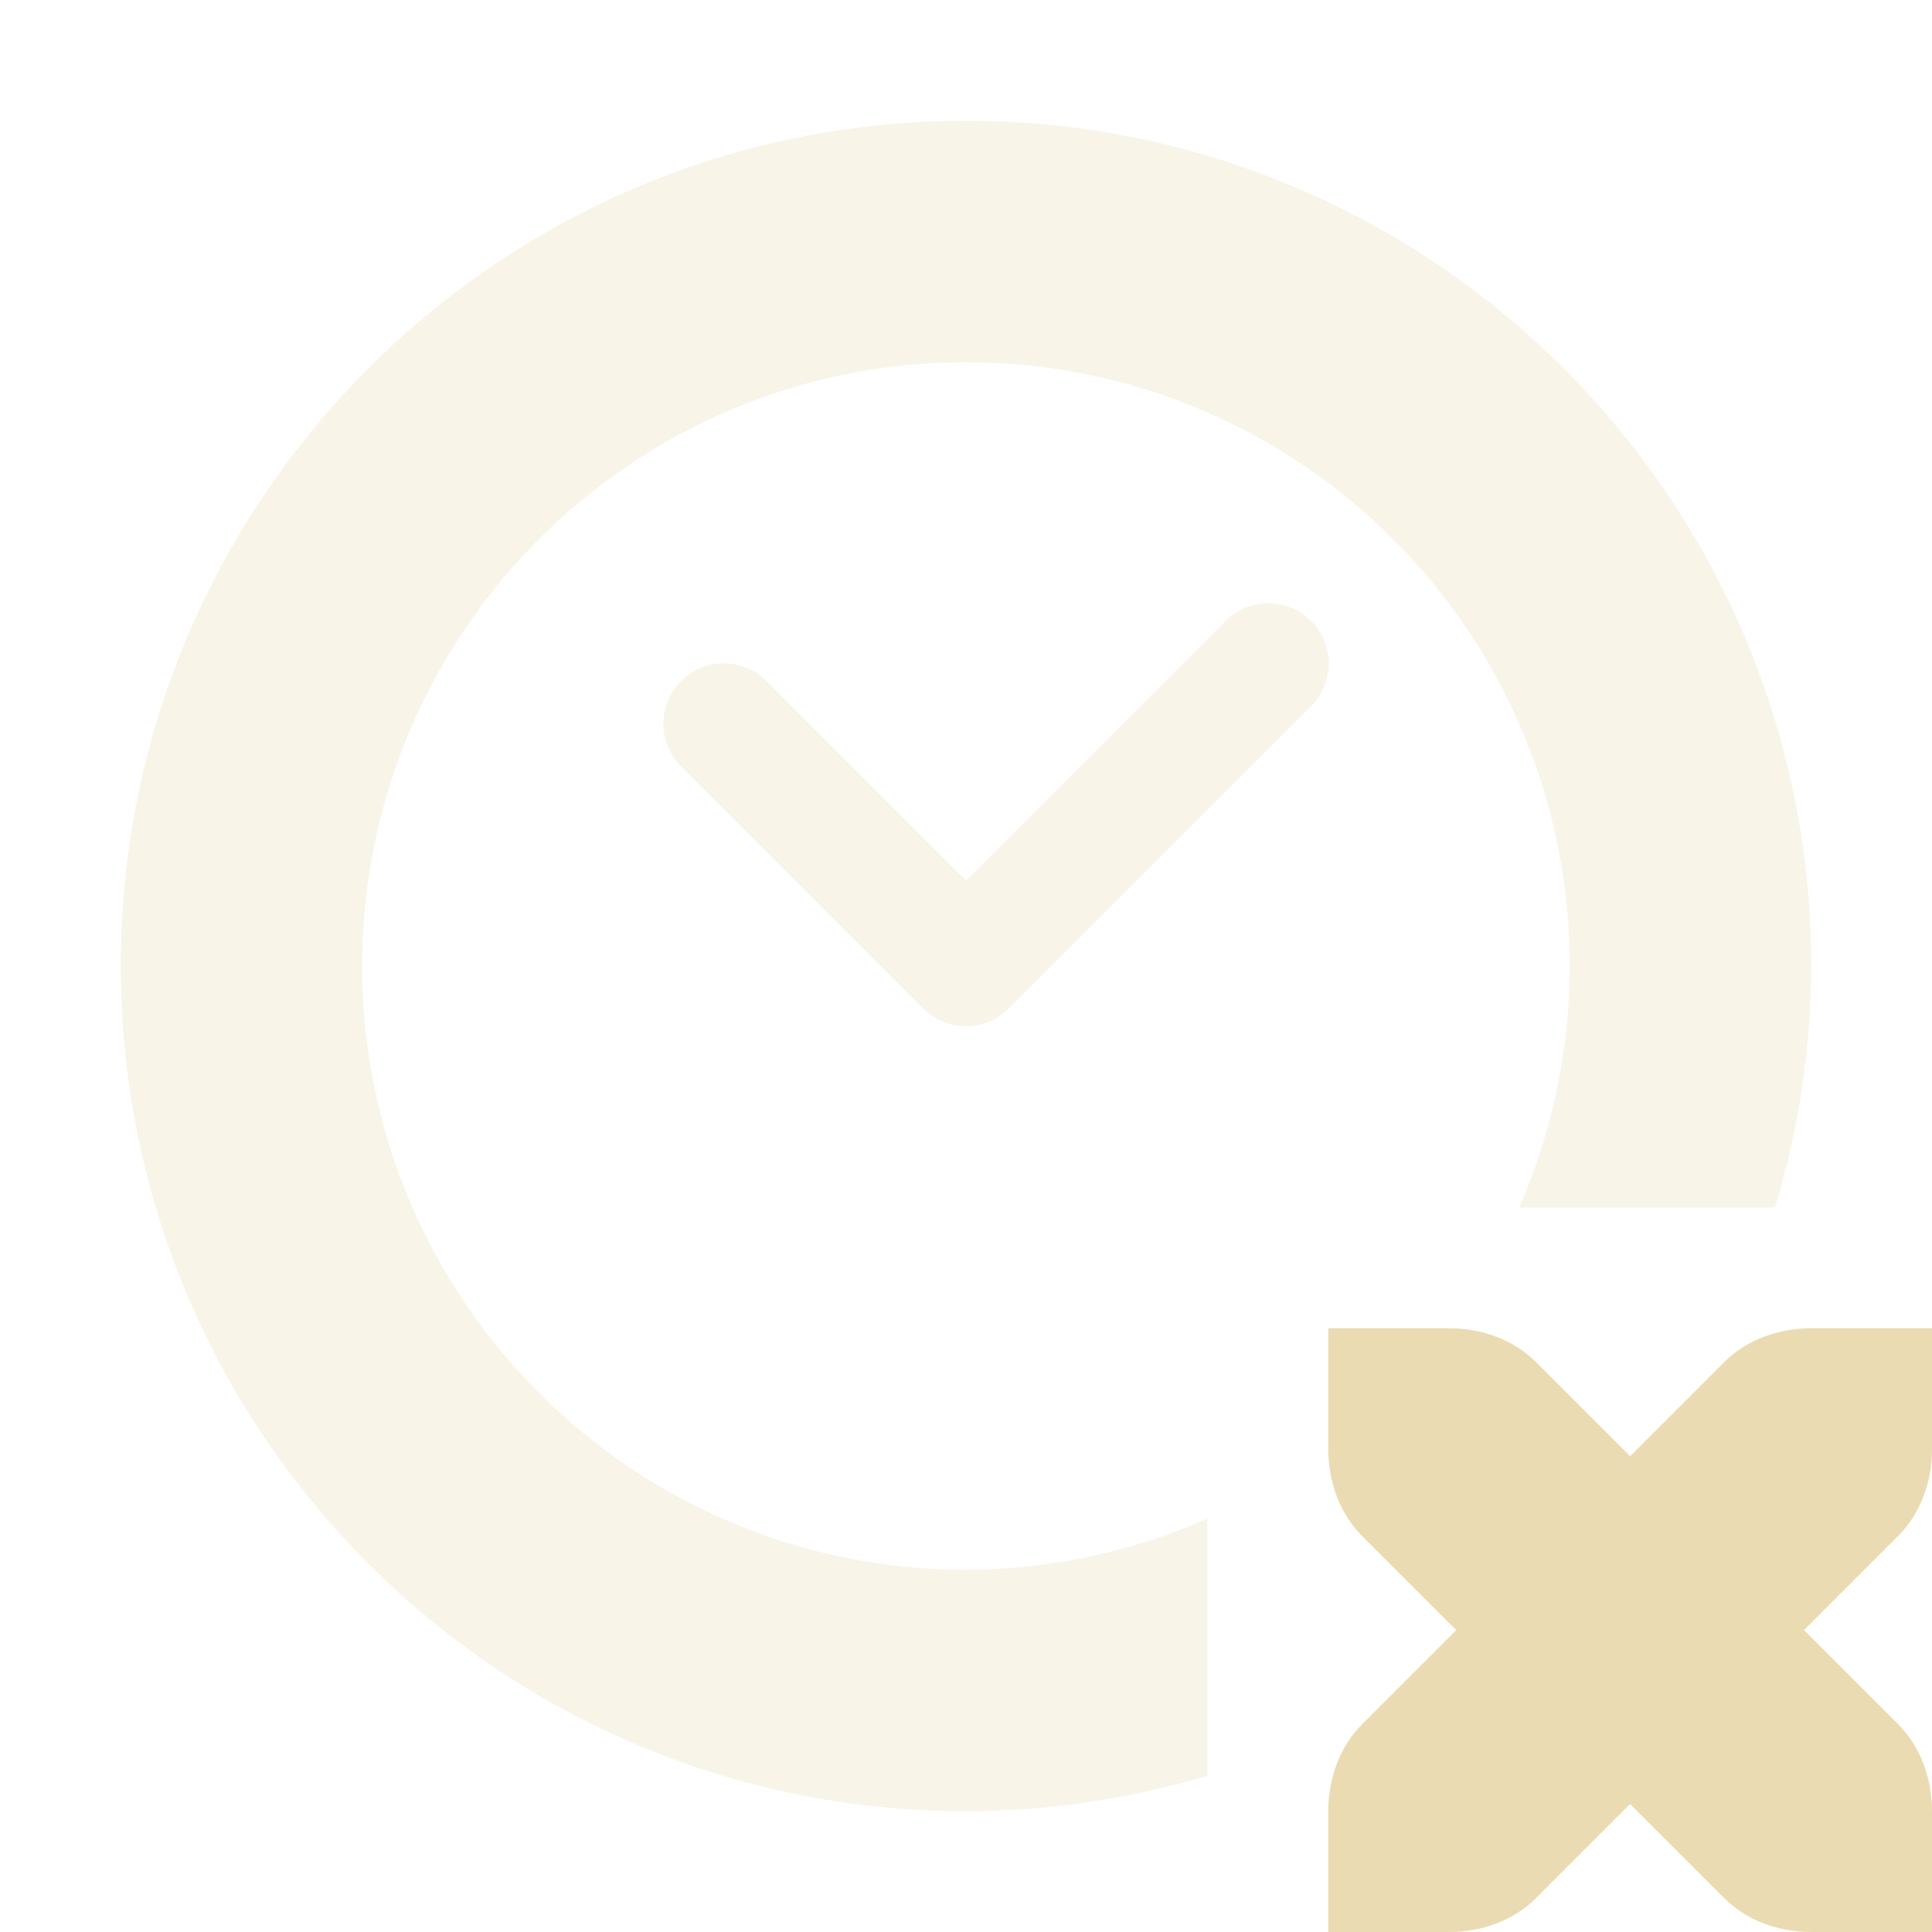
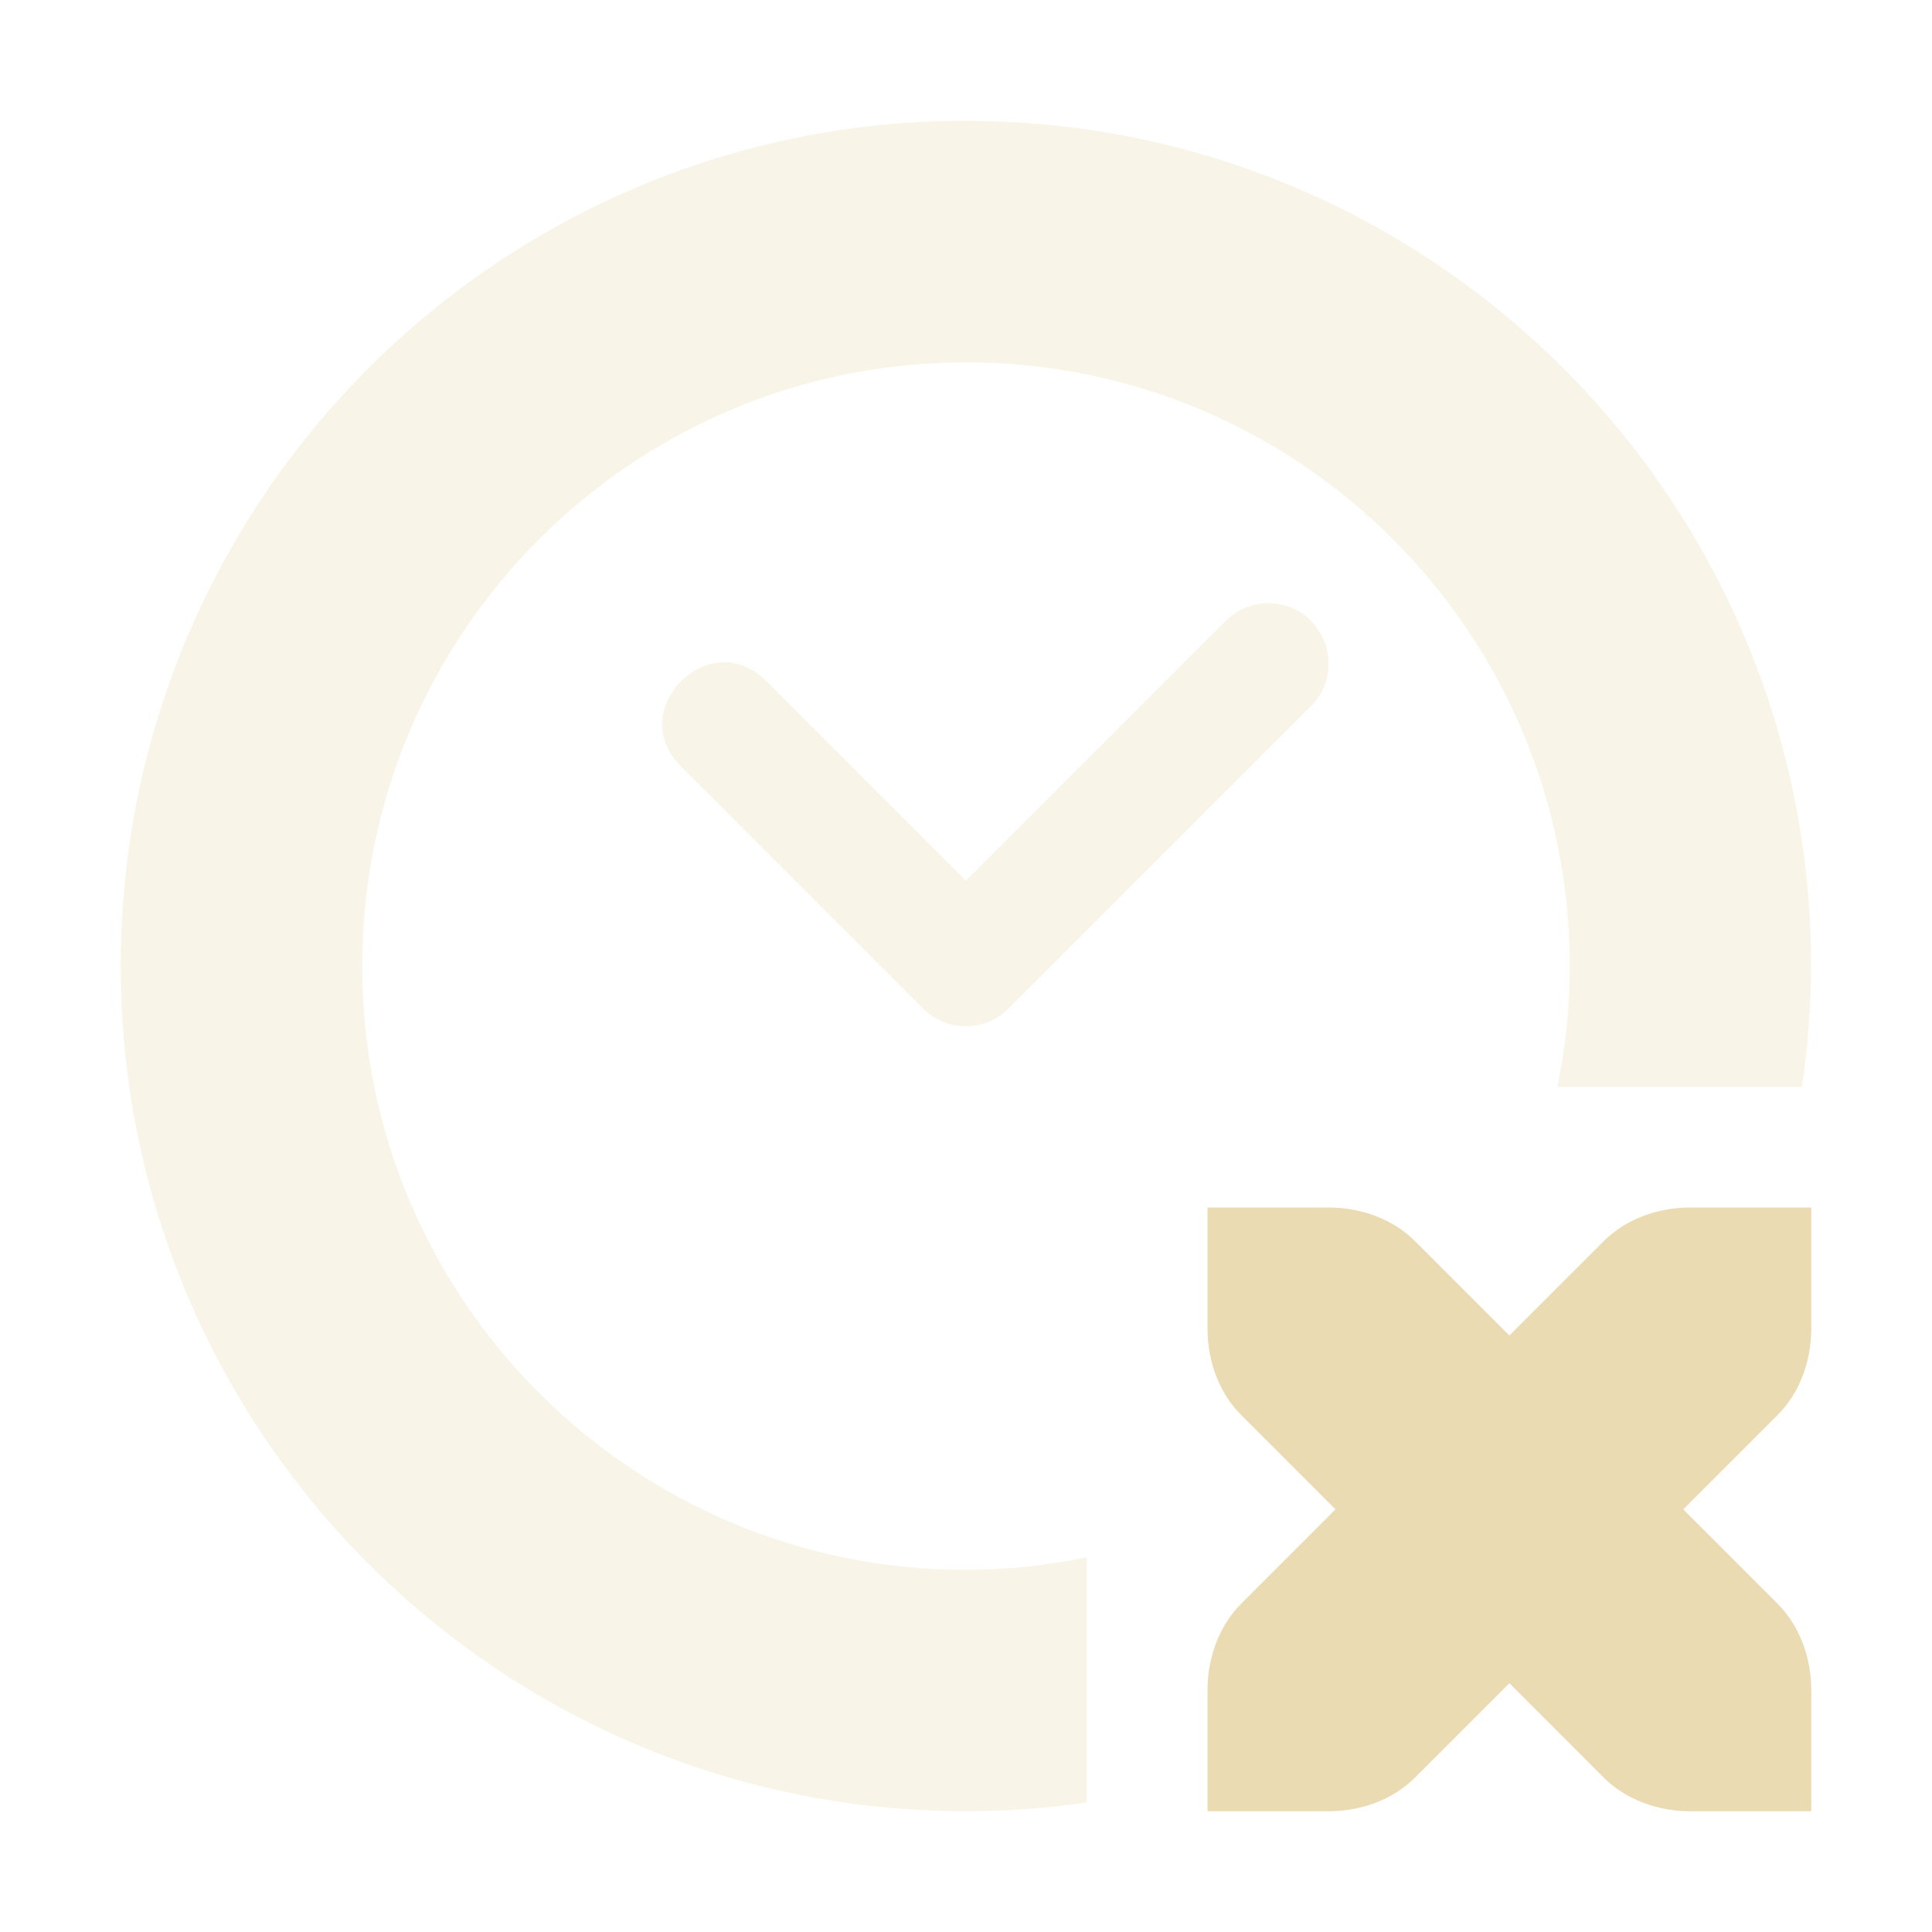
<svg xmlns="http://www.w3.org/2000/svg" width="16" height="16" version="1.1">
  <defs>
    <style id="current-color-scheme" type="text/css">.ColorScheme-Text { color:#ebdbb2; } .ColorScheme-Highlight { color:#458588; } .ColorScheme-NeutralText { color:#fe8019; } .ColorScheme-PositiveText { color:#689d6a; } .ColorScheme-NegativeText { color:#fb4934; }</style>
  </defs>
-   <path class="ColorScheme-Text" fill="currentColor" d="m11 11v1c0 0.28 0.1 0.54 0.28 0.72l0.78 0.78-0.78 0.78c-0.18 0.18-0.28 0.44-0.28 0.72v1h1c0.28 0 0.54-0.1 0.72-0.28l0.78-0.78 0.78 0.78c0.18 0.18 0.44 0.28 0.72 0.28h1v-1c0-0.28-0.1-0.54-0.28-0.72l-0.78-0.78 0.78-0.78c0.18-0.18 0.28-0.44 0.28-0.72v-1h-1c-0.28 0-0.54 0.1-0.72 0.28l-0.78 0.78-0.78-0.78c-0.18-0.18-0.44-0.28-0.72-0.28z" />
-   <path class="ColorScheme-Text" fill="currentColor" d="m8 1a7 7 0 0 0-7 7 7 7 0 0 0 7 7 7 7 0 0 0 2-0.295v-2.129a5 5 0 0 1-2 0.424 5 5 0 0 1-5-5 5 5 0 0 1 5-5 5 5 0 0 1 5 5 5 5 0 0 1-0.42 2h2.121a7 7 0 0 0 0.299-2 7 7 0 0 0-7-7zm2.49 3.996a0.5 0.5 0 0 0-0.344 0.15l-2.146 2.146-1.646-1.646a0.5 0.5 0 1 0-0.707 0.707l2 2a0.5 0.5 0 0 0 0.707 0l2.5-2.5a0.5 0.5 0 0 0-0.363-0.857z" opacity=".3" />
+   <path class="ColorScheme-Text" d="m10 10v1c0 0.28 0.1 0.54 0.28 0.72l0.78 0.78-0.78 0.78c-0.18 0.18-0.28 0.44-0.28 0.72v1h1c0.28 0 0.54-0.1 0.72-0.28l0.78-0.78 0.78 0.78c0.18 0.18 0.44 0.28 0.72 0.28h1v-1c0-0.28-0.1-0.54-0.28-0.72l-0.78-0.78 0.78-0.78c0.18-0.18 0.28-0.44 0.28-0.72v-1h-1c-0.28 0-0.54 0.1-0.72 0.28l-0.78 0.78-0.78-0.78c-0.18-0.18-0.44-0.28-0.72-0.28z" fill="currentColor" />
+   <path class="ColorScheme-Text" d="m8 1c-3.866 0-7 3.134-7 7 0 3.866 3.134 7 7 7 0.335-1.57e-4 0.669-0.024 1-0.072v-2.031c-0.329 0.068-0.664 0.103-1 0.104-2.761 0-5-2.239-5-5 0-2.761 2.239-5 5-5 2.761 0 5 2.239 5 5-1.78e-4 0.336-0.034 0.671-0.102 1h2.025c0.049-0.331 0.075-0.665 0.076-1 0-3.866-3.134-7-7-7zm2.49 3.996c-0.13 0.004-0.253 0.058-0.344 0.15l-2.147 2.147-1.647-1.647c-0.471-0.485-1.192 0.236-0.707 0.707l2 2c0.195 0.195 0.512 0.195 0.707 0l2.5-2.5c0.325-0.318 0.092-0.87-0.363-0.857z" fill="currentColor" opacity=".3" />
</svg>
